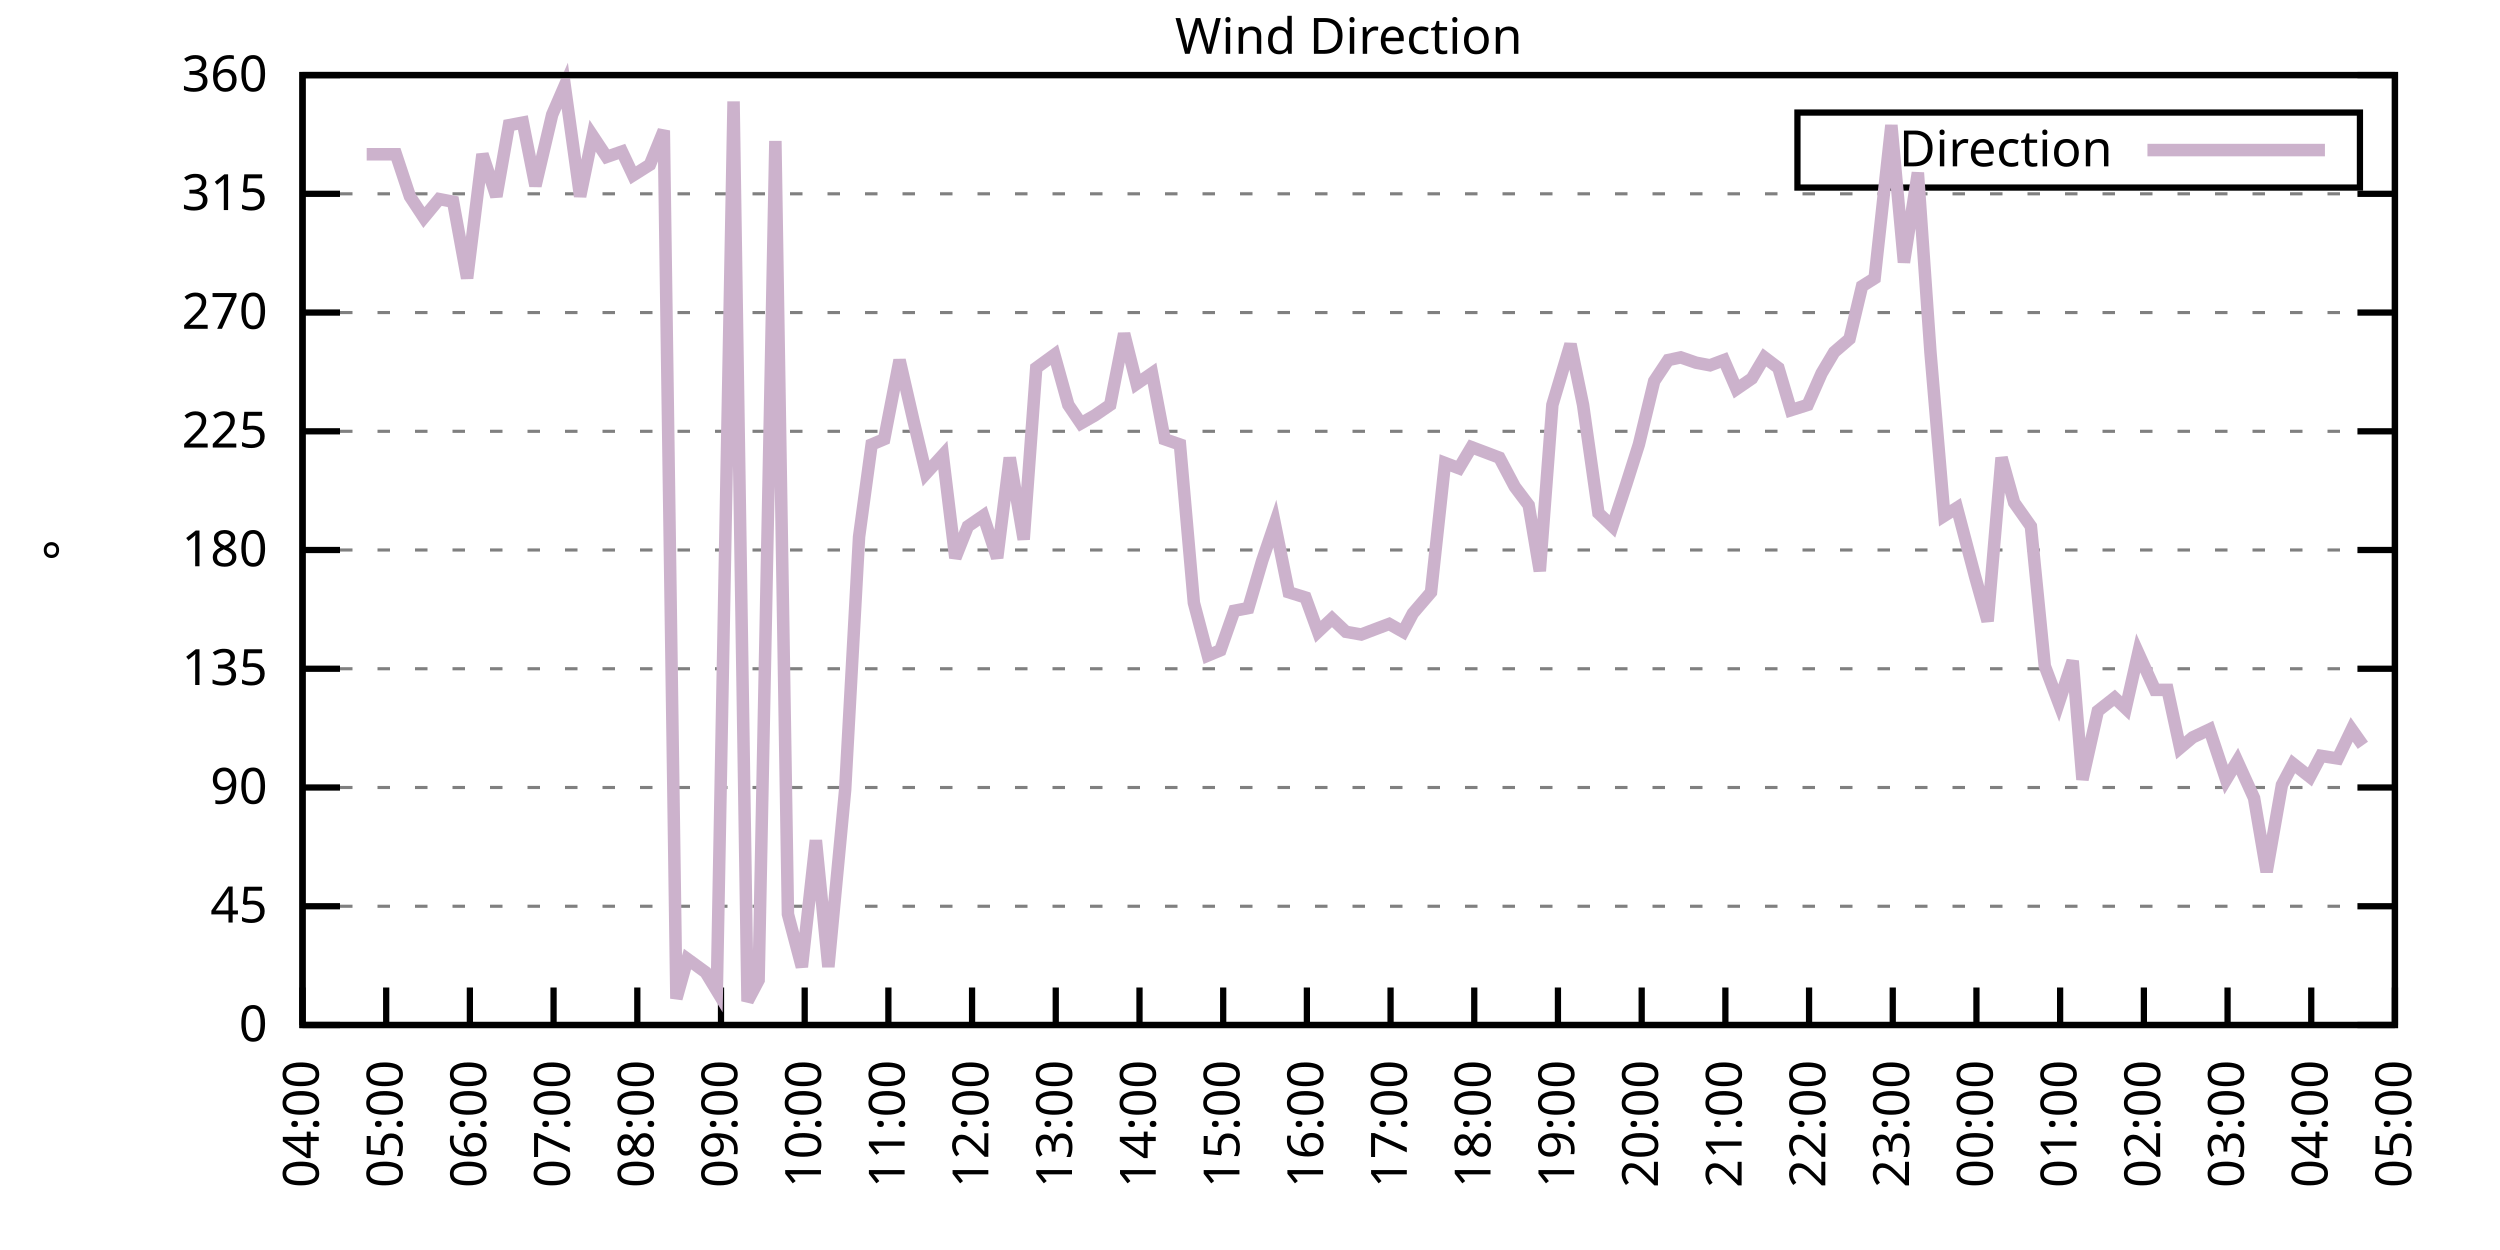
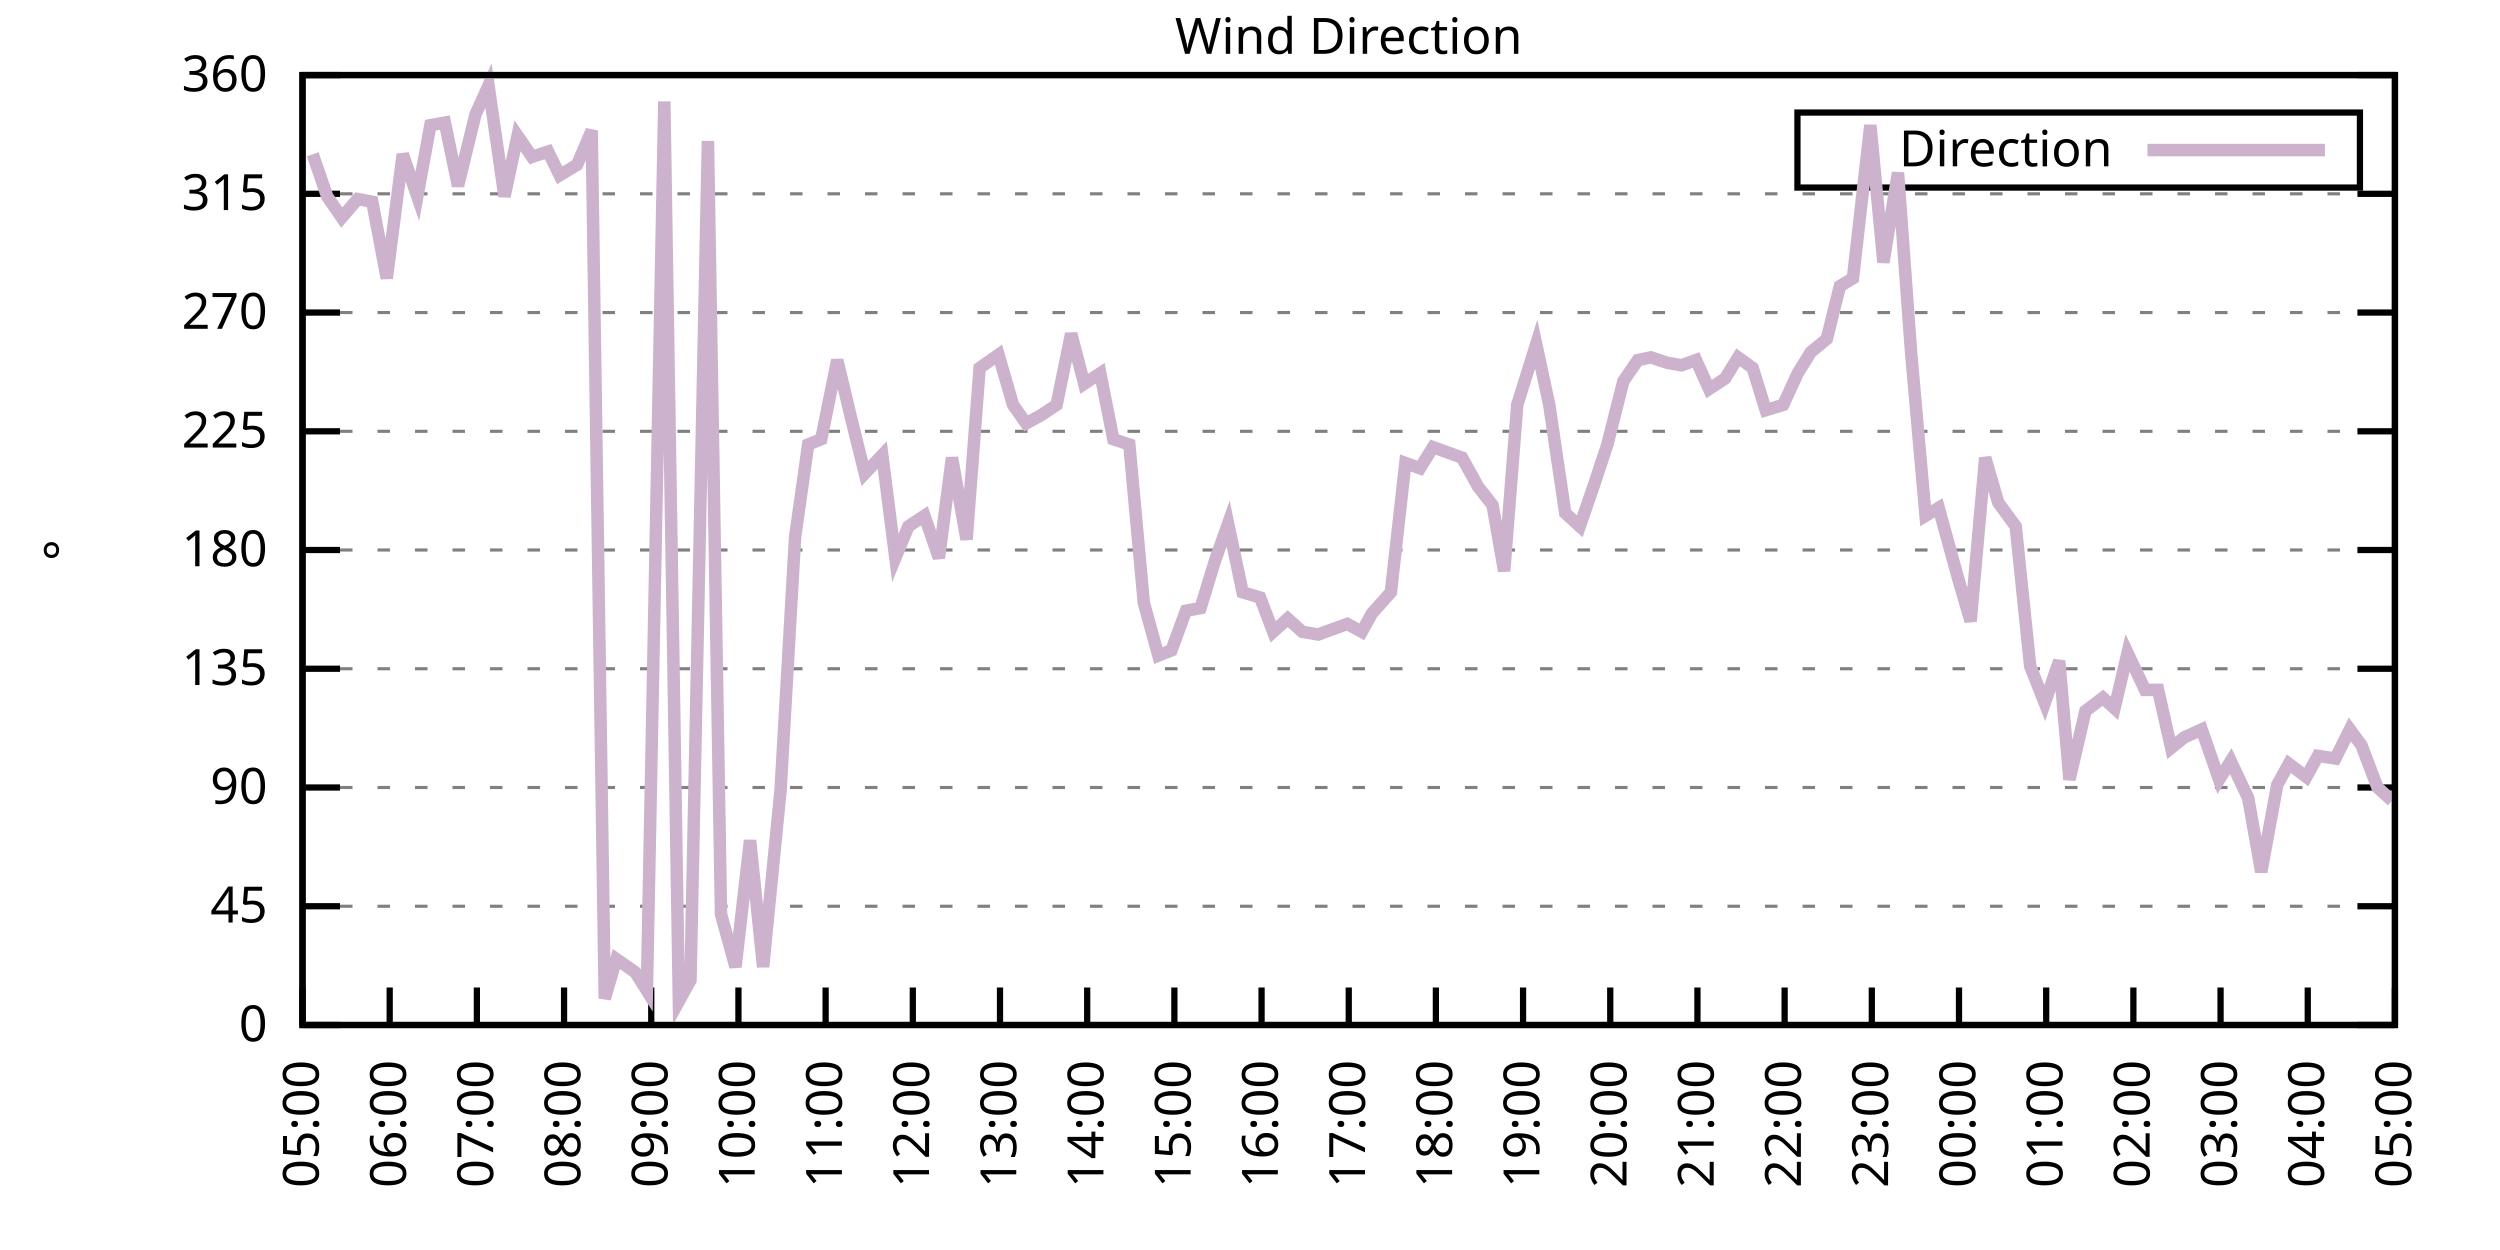
<svg xmlns="http://www.w3.org/2000/svg" xmlns:xlink="http://www.w3.org/1999/xlink" width="400" height="200" viewBox="0 0 400 200">
  <g id="gnuplot_canvas">
    <rect x="0" y="0" width="400" height="200" fill="none" />
    <defs>
      <circle id="gpDot" r="0.5" stroke-width="0.5" stroke="currentColor" />
      <path id="gpPt0" stroke-width="0.333" stroke="currentColor" d="M-1,0 h2 M0,-1 v2" />
      <path id="gpPt1" stroke-width="0.333" stroke="currentColor" d="M-1,-1 L1,1 M1,-1 L-1,1" />
      <path id="gpPt2" stroke-width="0.333" stroke="currentColor" d="M-1,0 L1,0 M0,-1 L0,1 M-1,-1 L1,1 M-1,1 L1,-1" />
      <rect id="gpPt3" stroke-width="0.333" stroke="currentColor" x="-1" y="-1" width="2" height="2" />
      <rect id="gpPt4" stroke-width="0.333" stroke="currentColor" fill="currentColor" x="-1" y="-1" width="2" height="2" />
      <circle id="gpPt5" stroke-width="0.333" stroke="currentColor" cx="0" cy="0" r="1" />
      <use xlink:href="#gpPt5" id="gpPt6" fill="currentColor" stroke="none" />
      <path id="gpPt7" stroke-width="0.333" stroke="currentColor" d="M0,-1.33 L-1.33,0.67 L1.33,0.67 z" />
      <use xlink:href="#gpPt7" id="gpPt8" fill="currentColor" stroke="none" />
      <use xlink:href="#gpPt7" id="gpPt9" stroke="currentColor" transform="rotate(180)" />
      <use xlink:href="#gpPt9" id="gpPt10" fill="currentColor" stroke="none" />
      <use xlink:href="#gpPt3" id="gpPt11" stroke="currentColor" transform="rotate(45)" />
      <use xlink:href="#gpPt11" id="gpPt12" fill="currentColor" stroke="none" />
      <path id="gpPt13" stroke-width="0.333" stroke="currentColor" d="M0,1.330 L1.265,0.411 L0.782,-1.067 L-0.782,-1.076 L-1.265,0.411 z" />
      <use xlink:href="#gpPt13" id="gpPt14" fill="currentColor" stroke="none" />
      <filter id="textbox" filterUnits="objectBoundingBox" x="0" y="0" height="1" width="1">
        <feFlood flood-color="white" flood-opacity="1" result="bgnd" />
        <feComposite in="SourceGraphic" in2="bgnd" operator="atop" />
      </filter>
      <filter id="greybox" filterUnits="objectBoundingBox" x="0" y="0" height="1" width="1">
        <feFlood flood-color="lightgrey" flood-opacity="1" result="grey" />
        <feComposite in="SourceGraphic" in2="grey" operator="atop" />
      </filter>
    </defs>
    <g fill="none" color="white" stroke="currentColor" stroke-width="1.00" stroke-linecap="butt" stroke-linejoin="miter">
</g>
    <g fill="none" color="black" stroke="currentColor" stroke-width="1.00" stroke-linecap="butt" stroke-linejoin="miter">
      <g stroke="none" shape-rendering="crispEdges">
        <polygon fill="rgb(255, 255, 255)" points="48.40,164.00 383.18,164.00 383.18,12.02 48.40,12.02 " />
      </g>
    </g>
    <g fill="none" color="black" stroke="currentColor" stroke-width="1.00" stroke-linecap="butt" stroke-linejoin="miter">
</g>
    <g fill="none" color="black" stroke="black" stroke-width="0.50" stroke-linecap="butt" stroke-linejoin="miter">
</g>
    <g fill="none" color="gray" stroke="currentColor" stroke-width="0.50" stroke-linecap="butt" stroke-linejoin="miter">
      <path stroke="gray" stroke-dasharray="2,4" class="gridline" d="M48.40,164.00 L383.19,164.00  " />
    </g>
    <g fill="none" color="gray" stroke="gray" stroke-width="1.00" stroke-linecap="butt" stroke-linejoin="miter">
</g>
    <g fill="none" color="black" stroke="currentColor" stroke-width="1.00" stroke-linecap="butt" stroke-linejoin="miter">
      <path stroke="black" d="M48.40,164.00 L54.40,164.00 M383.19,164.00 L377.19,164.00  " />
      <g transform="translate(42.80,166.60)" stroke="none" fill="black" font-family="Sans" font-size="8.00" text-anchor="end">
        <text>
          <tspan font-family="Sans"> 0</tspan>
        </text>
      </g>
    </g>
    <g fill="none" color="black" stroke="currentColor" stroke-width="1.00" stroke-linecap="butt" stroke-linejoin="miter">
</g>
    <g fill="none" color="black" stroke="black" stroke-width="0.50" stroke-linecap="butt" stroke-linejoin="miter">
</g>
    <g fill="none" color="gray" stroke="currentColor" stroke-width="0.50" stroke-linecap="butt" stroke-linejoin="miter">
      <path stroke="gray" stroke-dasharray="2,4" class="gridline" d="M48.40,145.00 L383.19,145.00  " />
    </g>
    <g fill="none" color="gray" stroke="gray" stroke-width="1.00" stroke-linecap="butt" stroke-linejoin="miter">
</g>
    <g fill="none" color="black" stroke="currentColor" stroke-width="1.00" stroke-linecap="butt" stroke-linejoin="miter">
      <path stroke="black" d="M48.40,145.00 L54.40,145.00 M383.19,145.00 L377.19,145.00  " />
      <g transform="translate(42.80,147.60)" stroke="none" fill="black" font-family="Sans" font-size="8.00" text-anchor="end">
        <text>
          <tspan font-family="Sans"> 45</tspan>
        </text>
      </g>
    </g>
    <g fill="none" color="black" stroke="currentColor" stroke-width="1.00" stroke-linecap="butt" stroke-linejoin="miter">
</g>
    <g fill="none" color="black" stroke="black" stroke-width="0.50" stroke-linecap="butt" stroke-linejoin="miter">
</g>
    <g fill="none" color="gray" stroke="currentColor" stroke-width="0.50" stroke-linecap="butt" stroke-linejoin="miter">
      <path stroke="gray" stroke-dasharray="2,4" class="gridline" d="M48.40,126.00 L383.19,126.00  " />
    </g>
    <g fill="none" color="gray" stroke="gray" stroke-width="1.00" stroke-linecap="butt" stroke-linejoin="miter">
</g>
    <g fill="none" color="black" stroke="currentColor" stroke-width="1.00" stroke-linecap="butt" stroke-linejoin="miter">
      <path stroke="black" d="M48.40,126.00 L54.40,126.00 M383.19,126.00 L377.19,126.00  " />
      <g transform="translate(42.80,128.60)" stroke="none" fill="black" font-family="Sans" font-size="8.00" text-anchor="end">
        <text>
          <tspan font-family="Sans"> 90</tspan>
        </text>
      </g>
    </g>
    <g fill="none" color="black" stroke="currentColor" stroke-width="1.00" stroke-linecap="butt" stroke-linejoin="miter">
</g>
    <g fill="none" color="black" stroke="black" stroke-width="0.50" stroke-linecap="butt" stroke-linejoin="miter">
</g>
    <g fill="none" color="gray" stroke="currentColor" stroke-width="0.50" stroke-linecap="butt" stroke-linejoin="miter">
      <path stroke="gray" stroke-dasharray="2,4" class="gridline" d="M48.40,107.00 L383.19,107.00  " />
    </g>
    <g fill="none" color="gray" stroke="gray" stroke-width="1.00" stroke-linecap="butt" stroke-linejoin="miter">
</g>
    <g fill="none" color="black" stroke="currentColor" stroke-width="1.00" stroke-linecap="butt" stroke-linejoin="miter">
      <path stroke="black" d="M48.40,107.00 L54.40,107.00 M383.19,107.00 L377.19,107.00  " />
      <g transform="translate(42.80,109.60)" stroke="none" fill="black" font-family="Sans" font-size="8.00" text-anchor="end">
        <text>
          <tspan font-family="Sans"> 135</tspan>
        </text>
      </g>
    </g>
    <g fill="none" color="black" stroke="currentColor" stroke-width="1.00" stroke-linecap="butt" stroke-linejoin="miter">
</g>
    <g fill="none" color="black" stroke="black" stroke-width="0.50" stroke-linecap="butt" stroke-linejoin="miter">
</g>
    <g fill="none" color="gray" stroke="currentColor" stroke-width="0.50" stroke-linecap="butt" stroke-linejoin="miter">
      <path stroke="gray" stroke-dasharray="2,4" class="gridline" d="M48.40,88.00 L383.19,88.00  " />
    </g>
    <g fill="none" color="gray" stroke="gray" stroke-width="1.00" stroke-linecap="butt" stroke-linejoin="miter">
</g>
    <g fill="none" color="black" stroke="currentColor" stroke-width="1.00" stroke-linecap="butt" stroke-linejoin="miter">
      <path stroke="black" d="M48.40,88.00 L54.40,88.00 M383.19,88.00 L377.19,88.00  " />
      <g transform="translate(42.80,90.60)" stroke="none" fill="black" font-family="Sans" font-size="8.00" text-anchor="end">
        <text>
          <tspan font-family="Sans"> 180</tspan>
        </text>
      </g>
    </g>
    <g fill="none" color="black" stroke="currentColor" stroke-width="1.00" stroke-linecap="butt" stroke-linejoin="miter">
</g>
    <g fill="none" color="black" stroke="black" stroke-width="0.50" stroke-linecap="butt" stroke-linejoin="miter">
</g>
    <g fill="none" color="gray" stroke="currentColor" stroke-width="0.50" stroke-linecap="butt" stroke-linejoin="miter">
      <path stroke="gray" stroke-dasharray="2,4" class="gridline" d="M48.40,69.01 L383.19,69.01  " />
    </g>
    <g fill="none" color="gray" stroke="gray" stroke-width="1.00" stroke-linecap="butt" stroke-linejoin="miter">
</g>
    <g fill="none" color="black" stroke="currentColor" stroke-width="1.00" stroke-linecap="butt" stroke-linejoin="miter">
      <path stroke="black" d="M48.40,69.01 L54.40,69.01 M383.19,69.01 L377.19,69.01  " />
      <g transform="translate(42.80,71.61)" stroke="none" fill="black" font-family="Sans" font-size="8.00" text-anchor="end">
        <text>
          <tspan font-family="Sans"> 225</tspan>
        </text>
      </g>
    </g>
    <g fill="none" color="black" stroke="currentColor" stroke-width="1.00" stroke-linecap="butt" stroke-linejoin="miter">
</g>
    <g fill="none" color="black" stroke="black" stroke-width="0.50" stroke-linecap="butt" stroke-linejoin="miter">
</g>
    <g fill="none" color="gray" stroke="currentColor" stroke-width="0.50" stroke-linecap="butt" stroke-linejoin="miter">
      <path stroke="gray" stroke-dasharray="2,4" class="gridline" d="M48.40,50.01 L383.19,50.01  " />
    </g>
    <g fill="none" color="gray" stroke="gray" stroke-width="1.00" stroke-linecap="butt" stroke-linejoin="miter">
</g>
    <g fill="none" color="black" stroke="currentColor" stroke-width="1.00" stroke-linecap="butt" stroke-linejoin="miter">
      <path stroke="black" d="M48.40,50.01 L54.40,50.01 M383.19,50.01 L377.19,50.01  " />
      <g transform="translate(42.80,52.61)" stroke="none" fill="black" font-family="Sans" font-size="8.00" text-anchor="end">
        <text>
          <tspan font-family="Sans"> 270</tspan>
        </text>
      </g>
    </g>
    <g fill="none" color="black" stroke="currentColor" stroke-width="1.00" stroke-linecap="butt" stroke-linejoin="miter">
</g>
    <g fill="none" color="black" stroke="black" stroke-width="0.50" stroke-linecap="butt" stroke-linejoin="miter">
</g>
    <g fill="none" color="gray" stroke="currentColor" stroke-width="0.50" stroke-linecap="butt" stroke-linejoin="miter">
      <path stroke="gray" stroke-dasharray="2,4" class="gridline" d="M48.40,31.01 L383.19,31.01  " />
    </g>
    <g fill="none" color="gray" stroke="gray" stroke-width="1.00" stroke-linecap="butt" stroke-linejoin="miter">
</g>
    <g fill="none" color="black" stroke="currentColor" stroke-width="1.00" stroke-linecap="butt" stroke-linejoin="miter">
      <path stroke="black" d="M48.40,31.01 L54.40,31.01 M383.19,31.01 L377.19,31.01  " />
      <g transform="translate(42.80,33.61)" stroke="none" fill="black" font-family="Sans" font-size="8.00" text-anchor="end">
        <text>
          <tspan font-family="Sans"> 315</tspan>
        </text>
      </g>
    </g>
    <g fill="none" color="black" stroke="currentColor" stroke-width="1.00" stroke-linecap="butt" stroke-linejoin="miter">
</g>
    <g fill="none" color="black" stroke="black" stroke-width="0.50" stroke-linecap="butt" stroke-linejoin="miter">
</g>
    <g fill="none" color="gray" stroke="currentColor" stroke-width="0.50" stroke-linecap="butt" stroke-linejoin="miter">
      <path stroke="gray" stroke-dasharray="2,4" class="gridline" d="M48.40,12.01 L383.19,12.01  " />
    </g>
    <g fill="none" color="gray" stroke="gray" stroke-width="1.00" stroke-linecap="butt" stroke-linejoin="miter">
</g>
    <g fill="none" color="black" stroke="currentColor" stroke-width="1.00" stroke-linecap="butt" stroke-linejoin="miter">
      <path stroke="black" d="M48.40,12.01 L54.40,12.01 M383.19,12.01 L377.19,12.01  " />
      <g transform="translate(42.80,14.61)" stroke="none" fill="black" font-family="Sans" font-size="8.00" text-anchor="end">
        <text>
          <tspan font-family="Sans"> 360</tspan>
        </text>
      </g>
    </g>
    <g fill="none" color="black" stroke="currentColor" stroke-width="1.00" stroke-linecap="butt" stroke-linejoin="miter">
      <path stroke="black" d="M48.40,164.00 L48.40,158.00  " />
      <g transform="translate(51.00,169.60) rotate(270.00)" stroke="none" fill="black" font-family="Sans" font-size="8.00" text-anchor="end">
        <text>
-           <tspan font-family="Sans">04:00</tspan>
-         </text>
-       </g>
-     </g>
-     <g fill="none" color="black" stroke="currentColor" stroke-width="1.00" stroke-linecap="butt" stroke-linejoin="miter">
-       <path stroke="black" d="M61.79,164.00 L61.79,158.00  " />
-       <g transform="translate(64.39,169.60) rotate(270.00)" stroke="none" fill="black" font-family="Sans" font-size="8.00" text-anchor="end">
-         <text>
          <tspan font-family="Sans">05:00</tspan>
        </text>
      </g>
    </g>
    <g fill="none" color="black" stroke="currentColor" stroke-width="1.00" stroke-linecap="butt" stroke-linejoin="miter">
-       <path stroke="black" d="M75.18,164.00 L75.18,158.00  " />
-       <g transform="translate(77.78,169.60) rotate(270.00)" stroke="none" fill="black" font-family="Sans" font-size="8.00" text-anchor="end">
+       <path stroke="black" d="M62.35,164.00 L62.35,158.00  " />
+       <g transform="translate(64.95,169.60) rotate(270.00)" stroke="none" fill="black" font-family="Sans" font-size="8.00" text-anchor="end">
        <text>
          <tspan font-family="Sans">06:00</tspan>
        </text>
      </g>
    </g>
    <g fill="none" color="black" stroke="currentColor" stroke-width="1.00" stroke-linecap="butt" stroke-linejoin="miter">
-       <path stroke="black" d="M88.57,164.00 L88.57,158.00  " />
-       <g transform="translate(91.17,169.60) rotate(270.00)" stroke="none" fill="black" font-family="Sans" font-size="8.00" text-anchor="end">
+       <path stroke="black" d="M76.30,164.00 L76.30,158.00  " />
+       <g transform="translate(78.90,169.60) rotate(270.00)" stroke="none" fill="black" font-family="Sans" font-size="8.00" text-anchor="end">
        <text>
          <tspan font-family="Sans">07:00</tspan>
        </text>
      </g>
    </g>
    <g fill="none" color="black" stroke="currentColor" stroke-width="1.00" stroke-linecap="butt" stroke-linejoin="miter">
-       <path stroke="black" d="M101.97,164.00 L101.97,158.00  " />
-       <g transform="translate(104.57,169.60) rotate(270.00)" stroke="none" fill="black" font-family="Sans" font-size="8.00" text-anchor="end">
+       <path stroke="black" d="M90.25,164.00 L90.25,158.00  " />
+       <g transform="translate(92.85,169.60) rotate(270.00)" stroke="none" fill="black" font-family="Sans" font-size="8.00" text-anchor="end">
        <text>
          <tspan font-family="Sans">08:00</tspan>
        </text>
      </g>
    </g>
    <g fill="none" color="black" stroke="currentColor" stroke-width="1.00" stroke-linecap="butt" stroke-linejoin="miter">
-       <path stroke="black" d="M115.36,164.00 L115.36,158.00  " />
-       <g transform="translate(117.96,169.60) rotate(270.00)" stroke="none" fill="black" font-family="Sans" font-size="8.00" text-anchor="end">
+       <path stroke="black" d="M104.20,164.00 L104.20,158.00  " />
+       <g transform="translate(106.80,169.60) rotate(270.00)" stroke="none" fill="black" font-family="Sans" font-size="8.00" text-anchor="end">
        <text>
          <tspan font-family="Sans">09:00</tspan>
        </text>
      </g>
    </g>
    <g fill="none" color="black" stroke="currentColor" stroke-width="1.00" stroke-linecap="butt" stroke-linejoin="miter">
-       <path stroke="black" d="M128.75,164.00 L128.75,158.00  " />
-       <g transform="translate(131.35,169.60) rotate(270.00)" stroke="none" fill="black" font-family="Sans" font-size="8.00" text-anchor="end">
+       <path stroke="black" d="M118.15,164.00 L118.15,158.00  " />
+       <g transform="translate(120.75,169.60) rotate(270.00)" stroke="none" fill="black" font-family="Sans" font-size="8.00" text-anchor="end">
        <text>
          <tspan font-family="Sans">10:00</tspan>
        </text>
      </g>
    </g>
    <g fill="none" color="black" stroke="currentColor" stroke-width="1.00" stroke-linecap="butt" stroke-linejoin="miter">
-       <path stroke="black" d="M142.14,164.00 L142.14,158.00  " />
-       <g transform="translate(144.74,169.60) rotate(270.00)" stroke="none" fill="black" font-family="Sans" font-size="8.00" text-anchor="end">
+       <path stroke="black" d="M132.10,164.00 L132.10,158.00  " />
+       <g transform="translate(134.70,169.60) rotate(270.00)" stroke="none" fill="black" font-family="Sans" font-size="8.00" text-anchor="end">
        <text>
          <tspan font-family="Sans">11:00</tspan>
        </text>
      </g>
    </g>
    <g fill="none" color="black" stroke="currentColor" stroke-width="1.00" stroke-linecap="butt" stroke-linejoin="miter">
-       <path stroke="black" d="M155.53,164.00 L155.53,158.00  " />
-       <g transform="translate(158.13,169.60) rotate(270.00)" stroke="none" fill="black" font-family="Sans" font-size="8.00" text-anchor="end">
+       <path stroke="black" d="M146.05,164.00 L146.05,158.00  " />
+       <g transform="translate(148.65,169.60) rotate(270.00)" stroke="none" fill="black" font-family="Sans" font-size="8.00" text-anchor="end">
        <text>
          <tspan font-family="Sans">12:00</tspan>
        </text>
      </g>
    </g>
    <g fill="none" color="black" stroke="currentColor" stroke-width="1.00" stroke-linecap="butt" stroke-linejoin="miter">
-       <path stroke="black" d="M168.92,164.00 L168.92,158.00  " />
-       <g transform="translate(171.52,169.60) rotate(270.00)" stroke="none" fill="black" font-family="Sans" font-size="8.00" text-anchor="end">
+       <path stroke="black" d="M160.00,164.00 L160.00,158.00  " />
+       <g transform="translate(162.60,169.60) rotate(270.00)" stroke="none" fill="black" font-family="Sans" font-size="8.00" text-anchor="end">
        <text>
          <tspan font-family="Sans">13:00</tspan>
        </text>
      </g>
    </g>
    <g fill="none" color="black" stroke="currentColor" stroke-width="1.00" stroke-linecap="butt" stroke-linejoin="miter">
-       <path stroke="black" d="M182.32,164.00 L182.32,158.00  " />
-       <g transform="translate(184.92,169.60) rotate(270.00)" stroke="none" fill="black" font-family="Sans" font-size="8.00" text-anchor="end">
+       <path stroke="black" d="M173.95,164.00 L173.95,158.00  " />
+       <g transform="translate(176.55,169.60) rotate(270.00)" stroke="none" fill="black" font-family="Sans" font-size="8.00" text-anchor="end">
        <text>
          <tspan font-family="Sans">14:00</tspan>
        </text>
      </g>
    </g>
    <g fill="none" color="black" stroke="currentColor" stroke-width="1.00" stroke-linecap="butt" stroke-linejoin="miter">
-       <path stroke="black" d="M195.71,164.00 L195.71,158.00  " />
-       <g transform="translate(198.31,169.60) rotate(270.00)" stroke="none" fill="black" font-family="Sans" font-size="8.00" text-anchor="end">
+       <path stroke="black" d="M187.90,164.00 L187.90,158.00  " />
+       <g transform="translate(190.50,169.60) rotate(270.00)" stroke="none" fill="black" font-family="Sans" font-size="8.00" text-anchor="end">
        <text>
          <tspan font-family="Sans">15:00</tspan>
        </text>
      </g>
    </g>
    <g fill="none" color="black" stroke="currentColor" stroke-width="1.00" stroke-linecap="butt" stroke-linejoin="miter">
-       <path stroke="black" d="M209.10,164.00 L209.10,158.00  " />
-       <g transform="translate(211.70,169.60) rotate(270.00)" stroke="none" fill="black" font-family="Sans" font-size="8.00" text-anchor="end">
+       <path stroke="black" d="M201.85,164.00 L201.85,158.00  " />
+       <g transform="translate(204.45,169.60) rotate(270.00)" stroke="none" fill="black" font-family="Sans" font-size="8.00" text-anchor="end">
        <text>
          <tspan font-family="Sans">16:00</tspan>
        </text>
      </g>
    </g>
    <g fill="none" color="black" stroke="currentColor" stroke-width="1.00" stroke-linecap="butt" stroke-linejoin="miter">
-       <path stroke="black" d="M222.49,164.00 L222.49,158.00  " />
-       <g transform="translate(225.09,169.60) rotate(270.00)" stroke="none" fill="black" font-family="Sans" font-size="8.00" text-anchor="end">
+       <path stroke="black" d="M215.80,164.00 L215.80,158.00  " />
+       <g transform="translate(218.40,169.60) rotate(270.00)" stroke="none" fill="black" font-family="Sans" font-size="8.00" text-anchor="end">
        <text>
          <tspan font-family="Sans">17:00</tspan>
        </text>
      </g>
    </g>
    <g fill="none" color="black" stroke="currentColor" stroke-width="1.00" stroke-linecap="butt" stroke-linejoin="miter">
-       <path stroke="black" d="M235.88,164.00 L235.88,158.00  " />
-       <g transform="translate(238.48,169.60) rotate(270.00)" stroke="none" fill="black" font-family="Sans" font-size="8.00" text-anchor="end">
+       <path stroke="black" d="M229.74,164.00 L229.74,158.00  " />
+       <g transform="translate(232.34,169.60) rotate(270.00)" stroke="none" fill="black" font-family="Sans" font-size="8.00" text-anchor="end">
        <text>
          <tspan font-family="Sans">18:00</tspan>
        </text>
      </g>
    </g>
    <g fill="none" color="black" stroke="currentColor" stroke-width="1.00" stroke-linecap="butt" stroke-linejoin="miter">
-       <path stroke="black" d="M249.27,164.00 L249.27,158.00  " />
-       <g transform="translate(251.87,169.60) rotate(270.00)" stroke="none" fill="black" font-family="Sans" font-size="8.00" text-anchor="end">
+       <path stroke="black" d="M243.69,164.00 L243.69,158.00  " />
+       <g transform="translate(246.29,169.60) rotate(270.00)" stroke="none" fill="black" font-family="Sans" font-size="8.00" text-anchor="end">
        <text>
          <tspan font-family="Sans">19:00</tspan>
        </text>
      </g>
    </g>
    <g fill="none" color="black" stroke="currentColor" stroke-width="1.00" stroke-linecap="butt" stroke-linejoin="miter">
-       <path stroke="black" d="M262.67,164.00 L262.67,158.00  " />
-       <g transform="translate(265.27,169.60) rotate(270.00)" stroke="none" fill="black" font-family="Sans" font-size="8.00" text-anchor="end">
+       <path stroke="black" d="M257.64,164.00 L257.64,158.00  " />
+       <g transform="translate(260.24,169.60) rotate(270.00)" stroke="none" fill="black" font-family="Sans" font-size="8.00" text-anchor="end">
        <text>
          <tspan font-family="Sans">20:00</tspan>
        </text>
      </g>
    </g>
    <g fill="none" color="black" stroke="currentColor" stroke-width="1.00" stroke-linecap="butt" stroke-linejoin="miter">
-       <path stroke="black" d="M276.06,164.00 L276.06,158.00  " />
-       <g transform="translate(278.66,169.60) rotate(270.00)" stroke="none" fill="black" font-family="Sans" font-size="8.00" text-anchor="end">
+       <path stroke="black" d="M271.59,164.00 L271.59,158.00  " />
+       <g transform="translate(274.19,169.60) rotate(270.00)" stroke="none" fill="black" font-family="Sans" font-size="8.00" text-anchor="end">
        <text>
          <tspan font-family="Sans">21:00</tspan>
        </text>
      </g>
    </g>
    <g fill="none" color="black" stroke="currentColor" stroke-width="1.00" stroke-linecap="butt" stroke-linejoin="miter">
-       <path stroke="black" d="M289.45,164.00 L289.45,158.00  " />
-       <g transform="translate(292.05,169.60) rotate(270.00)" stroke="none" fill="black" font-family="Sans" font-size="8.00" text-anchor="end">
+       <path stroke="black" d="M285.54,164.00 L285.54,158.00  " />
+       <g transform="translate(288.14,169.60) rotate(270.00)" stroke="none" fill="black" font-family="Sans" font-size="8.00" text-anchor="end">
        <text>
          <tspan font-family="Sans">22:00</tspan>
        </text>
      </g>
    </g>
    <g fill="none" color="black" stroke="currentColor" stroke-width="1.00" stroke-linecap="butt" stroke-linejoin="miter">
-       <path stroke="black" d="M302.84,164.00 L302.84,158.00  " />
-       <g transform="translate(305.44,169.60) rotate(270.00)" stroke="none" fill="black" font-family="Sans" font-size="8.00" text-anchor="end">
+       <path stroke="black" d="M299.49,164.00 L299.49,158.00  " />
+       <g transform="translate(302.09,169.60) rotate(270.00)" stroke="none" fill="black" font-family="Sans" font-size="8.00" text-anchor="end">
        <text>
          <tspan font-family="Sans">23:00</tspan>
        </text>
      </g>
    </g>
    <g fill="none" color="black" stroke="currentColor" stroke-width="1.00" stroke-linecap="butt" stroke-linejoin="miter">
-       <path stroke="black" d="M316.23,164.00 L316.23,158.00  " />
-       <g transform="translate(318.83,169.60) rotate(270.00)" stroke="none" fill="black" font-family="Sans" font-size="8.00" text-anchor="end">
+       <path stroke="black" d="M313.44,164.00 L313.44,158.00  " />
+       <g transform="translate(316.04,169.60) rotate(270.00)" stroke="none" fill="black" font-family="Sans" font-size="8.00" text-anchor="end">
        <text>
          <tspan font-family="Sans">00:00</tspan>
        </text>
      </g>
    </g>
    <g fill="none" color="black" stroke="currentColor" stroke-width="1.00" stroke-linecap="butt" stroke-linejoin="miter">
-       <path stroke="black" d="M329.62,164.00 L329.62,158.00  " />
-       <g transform="translate(332.22,169.60) rotate(270.00)" stroke="none" fill="black" font-family="Sans" font-size="8.00" text-anchor="end">
+       <path stroke="black" d="M327.39,164.00 L327.39,158.00  " />
+       <g transform="translate(329.99,169.60) rotate(270.00)" stroke="none" fill="black" font-family="Sans" font-size="8.00" text-anchor="end">
        <text>
          <tspan font-family="Sans">01:00</tspan>
        </text>
      </g>
    </g>
    <g fill="none" color="black" stroke="currentColor" stroke-width="1.00" stroke-linecap="butt" stroke-linejoin="miter">
-       <path stroke="black" d="M343.02,164.00 L343.02,158.00  " />
-       <g transform="translate(345.62,169.60) rotate(270.00)" stroke="none" fill="black" font-family="Sans" font-size="8.00" text-anchor="end">
+       <path stroke="black" d="M341.34,164.00 L341.34,158.00  " />
+       <g transform="translate(343.94,169.60) rotate(270.00)" stroke="none" fill="black" font-family="Sans" font-size="8.00" text-anchor="end">
        <text>
          <tspan font-family="Sans">02:00</tspan>
        </text>
      </g>
    </g>
    <g fill="none" color="black" stroke="currentColor" stroke-width="1.00" stroke-linecap="butt" stroke-linejoin="miter">
-       <path stroke="black" d="M356.41,164.00 L356.41,158.00  " />
-       <g transform="translate(359.01,169.60) rotate(270.00)" stroke="none" fill="black" font-family="Sans" font-size="8.00" text-anchor="end">
+       <path stroke="black" d="M355.29,164.00 L355.29,158.00  " />
+       <g transform="translate(357.89,169.60) rotate(270.00)" stroke="none" fill="black" font-family="Sans" font-size="8.00" text-anchor="end">
        <text>
          <tspan font-family="Sans">03:00</tspan>
        </text>
      </g>
    </g>
    <g fill="none" color="black" stroke="currentColor" stroke-width="1.00" stroke-linecap="butt" stroke-linejoin="miter">
-       <path stroke="black" d="M369.80,164.00 L369.80,158.00  " />
-       <g transform="translate(372.40,169.60) rotate(270.00)" stroke="none" fill="black" font-family="Sans" font-size="8.00" text-anchor="end">
+       <path stroke="black" d="M369.24,164.00 L369.24,158.00  " />
+       <g transform="translate(371.84,169.60) rotate(270.00)" stroke="none" fill="black" font-family="Sans" font-size="8.00" text-anchor="end">
        <text>
          <tspan font-family="Sans">04:00</tspan>
        </text>
      </g>
    </g>
    <g fill="none" color="black" stroke="currentColor" stroke-width="1.00" stroke-linecap="butt" stroke-linejoin="miter">
      <path stroke="black" d="M383.19,164.00 L383.19,158.00  " />
      <g transform="translate(385.79,169.60) rotate(270.00)" stroke="none" fill="black" font-family="Sans" font-size="8.00" text-anchor="end">
        <text>
          <tspan font-family="Sans">05:00</tspan>
        </text>
      </g>
    </g>
    <g fill="none" color="black" stroke="currentColor" stroke-width="1.00" stroke-linecap="butt" stroke-linejoin="miter">
</g>
    <g fill="none" color="black" stroke="currentColor" stroke-width="1.00" stroke-linecap="butt" stroke-linejoin="miter">
      <path stroke="black" d="M48.40,12.01 L48.40,164.00 L383.19,164.00 L383.19,12.01 L48.40,12.01 Z  " />
    </g>
    <g fill="none" color="black" stroke="currentColor" stroke-width="1.00" stroke-linecap="butt" stroke-linejoin="miter">
</g>
    <g fill="none" color="black" stroke="currentColor" stroke-width="1.00" stroke-linecap="butt" stroke-linejoin="miter">
      <path stroke="black" d="M287.59,30.01 L287.59,18.01 L377.59,18.01 L377.59,30.01 L287.59,30.01 Z  " />
    </g>
    <g id="Wind_direction_plot_1">
      <g fill="none" color="white" stroke="black" stroke-width="2.00" stroke-linecap="butt" stroke-linejoin="miter">
</g>
      <g fill="none" color="black" stroke="currentColor" stroke-width="2.00" stroke-linecap="butt" stroke-linejoin="miter">
        <g transform="translate(337.99,26.61)" stroke="none" fill="black" font-family="Sans" font-size="8.00" text-anchor="end">
          <text>
            <tspan font-family="Sans">Direction</tspan>
          </text>
        </g>
      </g>
      <g fill="none" color="black" stroke="currentColor" stroke-width="2.00" stroke-linecap="butt" stroke-linejoin="miter">
-         <path stroke="rgb(204, 178, 204)" d="M343.59,24.01 L371.99,24.01 M58.67,24.68 L61.35,24.68 L63.35,24.68 L65.59,31.43 L67.82,34.81 L70.27,31.85   L72.50,32.28 L74.74,44.52 L77.19,24.68 L79.42,31.43 L81.43,20.03 L83.66,19.61 L85.67,29.74 L88.35,18.34   L90.36,13.70 L92.82,31.43 L94.82,21.72 L97.06,25.10 L99.51,24.25 L101.30,28.05 L103.98,26.36 L106.21,20.88   L108.22,159.78 L110.00,153.45 L112.90,155.56 L114.69,158.51 L117.37,16.23 L119.60,160.20 L121.38,156.82 L124.06,22.56   L126.07,146.27 L128.30,154.71 L130.54,134.45 L132.54,154.71 L135.22,126.42 L137.45,85.89 L139.46,71.12 L141.47,70.27   L143.93,57.61 L146.16,67.32 L148.17,75.76 L150.85,72.81 L152.85,89.27 L154.86,84.21 L157.32,82.52 L159.55,89.27   L161.56,73.23 L163.79,86.32 L165.80,58.87 L168.70,56.76 L170.93,64.78 L172.94,67.74 L175.17,66.47 L177.63,64.78   L179.86,53.39 L181.87,61.41 L184.32,59.72 L186.33,70.27 L188.79,71.12 L191.02,96.45 L193.25,104.89 L195.26,104.05   L197.49,97.72 L199.73,97.29 L201.96,89.69 L203.97,83.78 L206.20,94.76 L208.88,95.60 L210.88,101.09 L213.12,98.98   L215.35,101.09 L217.80,101.52 L220.04,100.67 L222.27,99.83 L224.50,101.09 L226.06,98.14 L228.96,94.76 L231.20,74.07   L233.43,74.92 L235.44,71.54 L237.67,72.38 L239.90,73.23 L242.36,77.87 L244.59,80.83 L246.37,91.38 L248.38,64.78   L251.28,55.07 L253.29,64.78 L255.75,82.09 L257.98,84.21 L260.21,77.45 L262.22,71.12 L264.67,60.98 L266.91,57.61   L268.92,57.18 L271.37,58.03 L273.60,58.45 L275.83,57.61 L277.84,62.25 L280.30,60.56 L282.31,57.18 L284.54,58.87   L286.55,65.63 L289.23,64.78 L291.46,59.72 L293.47,56.34 L295.92,54.23 L297.93,45.79 L299.94,44.52 L302.62,20.03   L304.63,41.99 L306.86,27.63 L308.87,56.34 L311.10,82.52 L313.11,81.25 L316.01,92.23 L318.02,99.40 L320.25,73.23   L322.26,80.41 L324.94,84.21 L327.17,106.58 L329.40,112.49 L331.63,105.74 L333.19,124.74 L335.65,113.76 L338.33,111.65   L340.11,113.34 L342.12,104.47 L344.80,110.38 L346.81,110.38 L348.82,119.67 L350.83,117.98 L353.51,116.71 L356.18,124.74   L357.97,121.78 L360.65,127.69 L362.66,139.51 L365.11,125.58 L366.90,122.20 L369.58,124.31 L371.36,120.94 L374.04,121.36   L376.27,116.71 L378.06,119.25  " />
+         <path stroke="rgb(204, 178, 204)" d="M343.59,24.01 L371.99,24.01 M50.03,24.68 L52.35,31.43 L54.68,34.81 L57.23,31.85 L59.56,32.28 L61.88,44.52   L64.44,24.68 L66.77,31.43 L68.86,20.03 L71.18,19.61 L73.28,29.74 L76.07,18.34 L78.16,13.70 L80.72,31.43   L82.81,21.72 L85.13,25.10 L87.69,24.25 L89.55,28.05 L92.34,26.36 L94.67,20.88 L96.76,159.78 L98.62,153.45   L101.64,155.56 L103.50,158.51 L106.29,16.23 L108.62,160.20 L110.48,156.82 L113.27,22.56 L115.36,146.27 L117.68,154.71   L120.01,134.45 L122.10,154.71 L124.89,126.42 L127.22,85.89 L129.31,71.12 L131.40,70.27 L133.96,57.61 L136.28,67.32   L138.37,75.76 L141.16,72.81 L143.26,89.27 L145.35,84.21 L147.91,82.52 L150.23,89.27 L152.32,73.23 L154.65,86.32   L156.74,58.87 L159.76,56.76 L162.09,64.78 L164.18,67.74 L166.51,66.47 L169.06,64.78 L171.39,53.39 L173.48,61.41   L176.04,59.72 L178.13,70.27 L180.69,71.12 L183.01,96.45 L185.34,104.89 L187.43,104.05 L189.76,97.72 L192.08,97.29   L194.41,89.69 L196.50,83.78 L198.82,94.76 L201.61,95.60 L203.71,101.09 L206.03,98.98 L208.36,101.09 L210.91,101.52   L213.24,100.67 L215.56,99.83 L217.89,101.09 L219.51,98.14 L222.54,94.76 L224.86,74.07 L227.19,74.92 L229.28,71.54   L231.60,72.38 L233.93,73.23 L236.49,77.87 L238.81,80.83 L240.67,91.38 L242.76,64.78 L245.79,55.07 L247.88,64.78   L250.44,82.09 L252.76,84.21 L255.09,77.45 L257.18,71.12 L259.74,60.98 L262.06,57.61 L264.15,57.18 L266.71,58.03   L269.04,58.45 L271.36,57.61 L273.45,62.25 L276.01,60.56 L278.10,57.18 L280.43,58.87 L282.52,65.63 L285.31,64.78   L287.64,59.72 L289.73,56.34 L292.29,54.23 L294.38,45.79 L296.47,44.52 L299.26,20.03 L301.35,41.99 L303.68,27.63   L305.77,56.34 L308.09,82.52 L310.19,81.25 L313.21,92.23 L315.30,99.40 L317.63,73.23 L319.72,80.41 L322.51,84.21   L324.83,106.58 L327.16,112.49 L329.48,105.74 L331.11,124.74 L333.67,113.76 L336.46,111.65 L338.32,113.34 L340.41,104.47   L343.20,110.38 L345.29,110.38 L347.39,119.67 L349.48,117.98 L352.27,116.71 L355.06,124.74 L356.92,121.78 L359.71,127.69   L361.80,139.51 L364.36,125.58 L366.22,122.20 L369.01,124.31 L370.87,120.94 L373.66,121.36 L375.98,116.71 L377.84,119.25   L380.40,126.00 L382.73,128.11  " />
      </g>
    </g>
    <g fill="none" color="black" stroke="currentColor" stroke-width="2.00" stroke-linecap="butt" stroke-linejoin="miter">
</g>
    <g fill="none" color="black" stroke="black" stroke-width="1.00" stroke-linecap="butt" stroke-linejoin="miter">
</g>
    <g fill="none" color="black" stroke="currentColor" stroke-width="1.00" stroke-linecap="butt" stroke-linejoin="miter">
      <path stroke="black" d="M48.40,12.01 L48.40,164.00 L383.19,164.00 L383.19,12.01 L48.40,12.01 Z  " />
      <g transform="translate(12.80,88.01) rotate(270.00)" stroke="none" fill="black" font-family="Sans" font-size="8.00" text-anchor="middle">
        <text>
          <tspan font-family="Sans">°</tspan>
        </text>
      </g>
    </g>
    <g fill="none" color="black" stroke="currentColor" stroke-width="1.00" stroke-linecap="butt" stroke-linejoin="miter">
</g>
    <g fill="none" color="black" stroke="currentColor" stroke-width="1.00" stroke-linecap="butt" stroke-linejoin="miter">
      <g transform="translate(215.79,8.61)" stroke="none" fill="black" font-family="Sans" font-size="8.00" text-anchor="middle">
        <text>
          <tspan font-family="Sans">Wind Direction</tspan>
        </text>
      </g>
    </g>
    <g fill="none" color="black" stroke="currentColor" stroke-width="1.00" stroke-linecap="butt" stroke-linejoin="miter">
</g>
  </g>
</svg>
